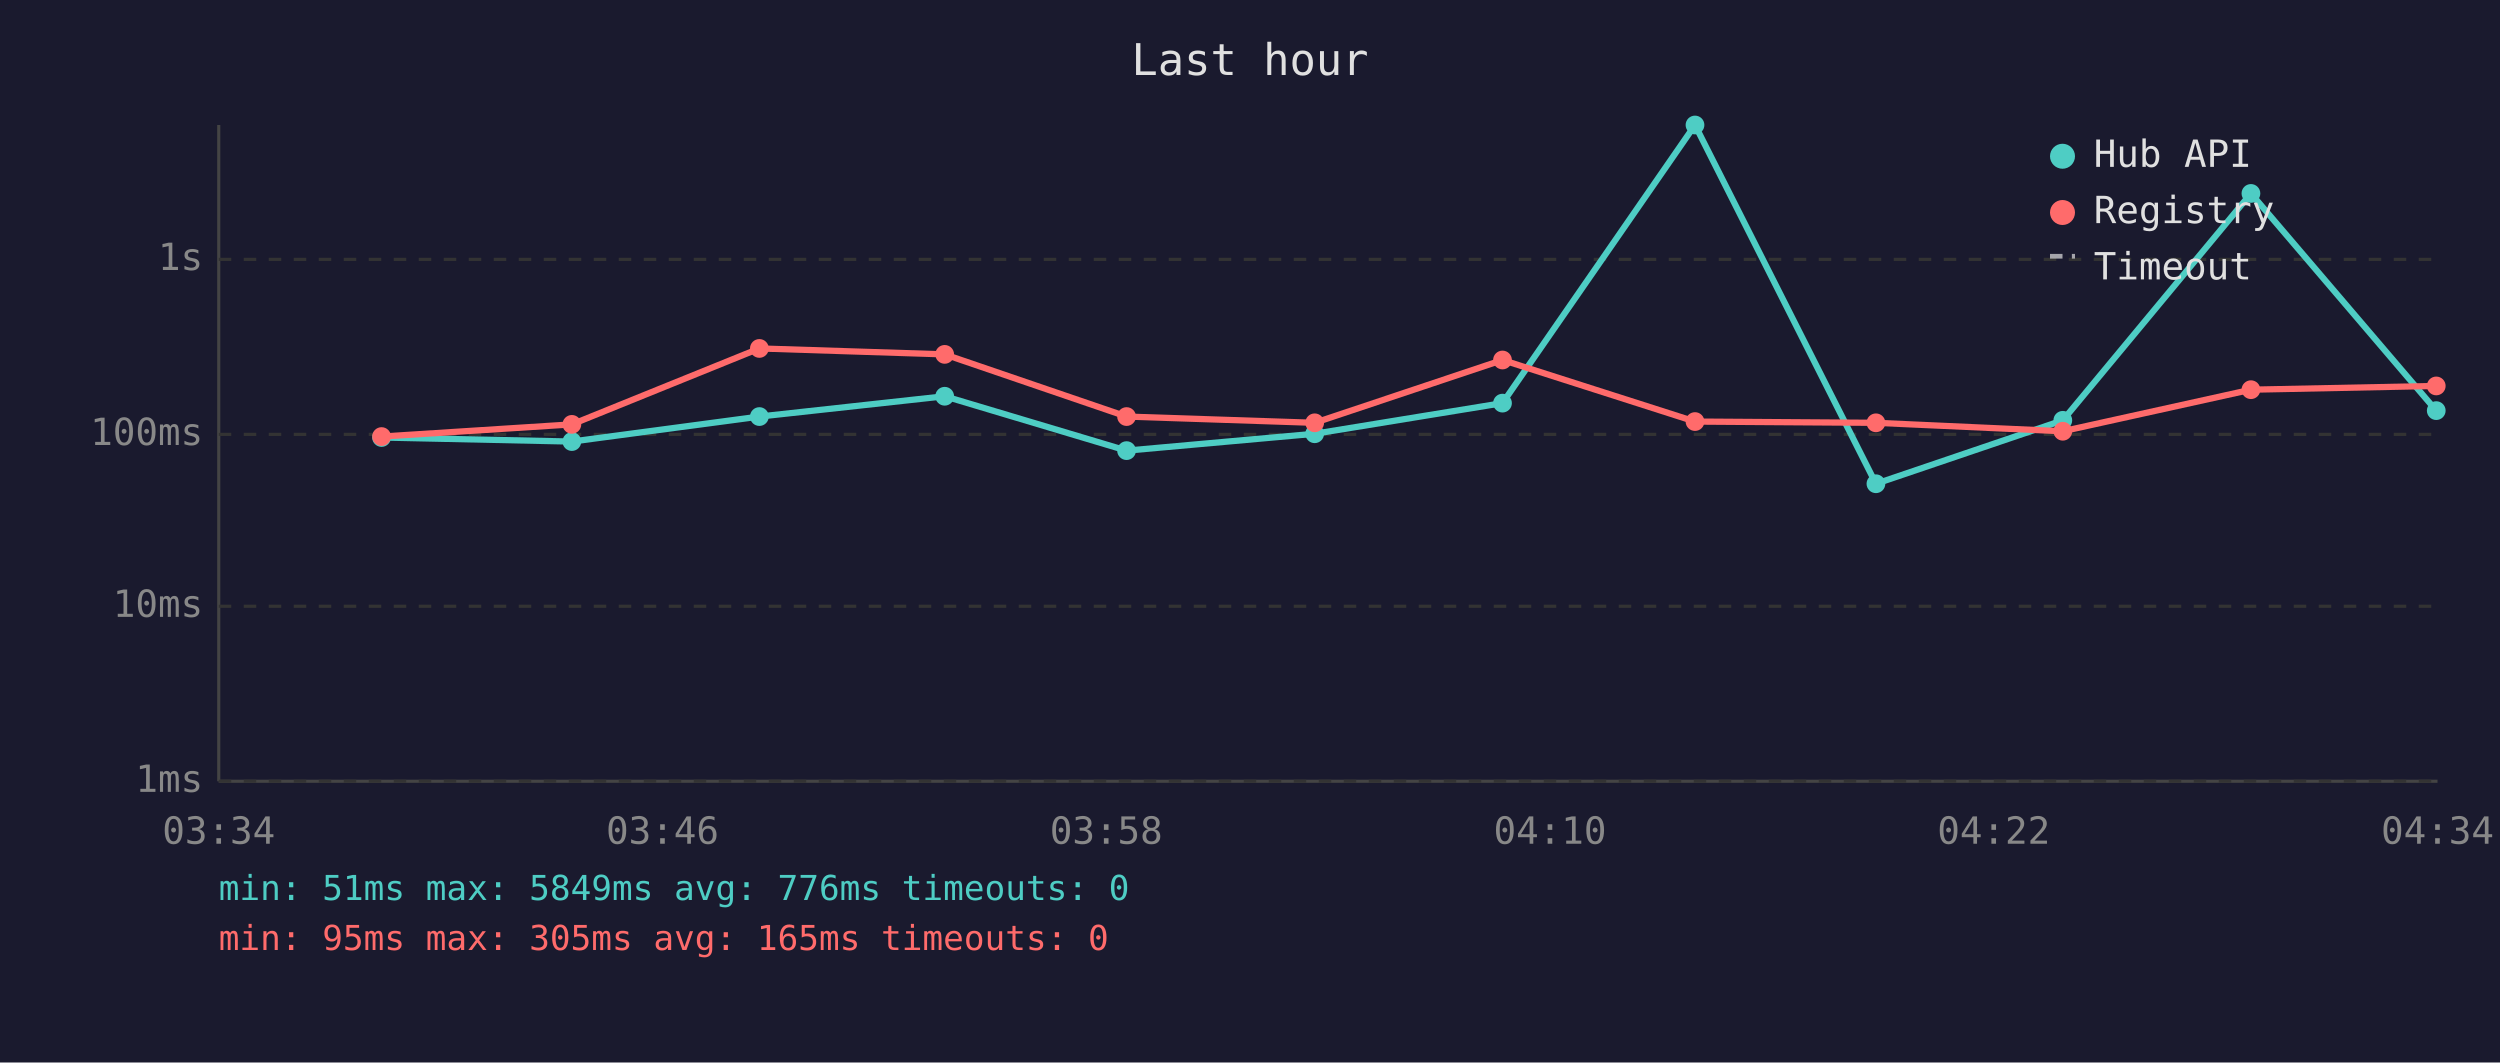
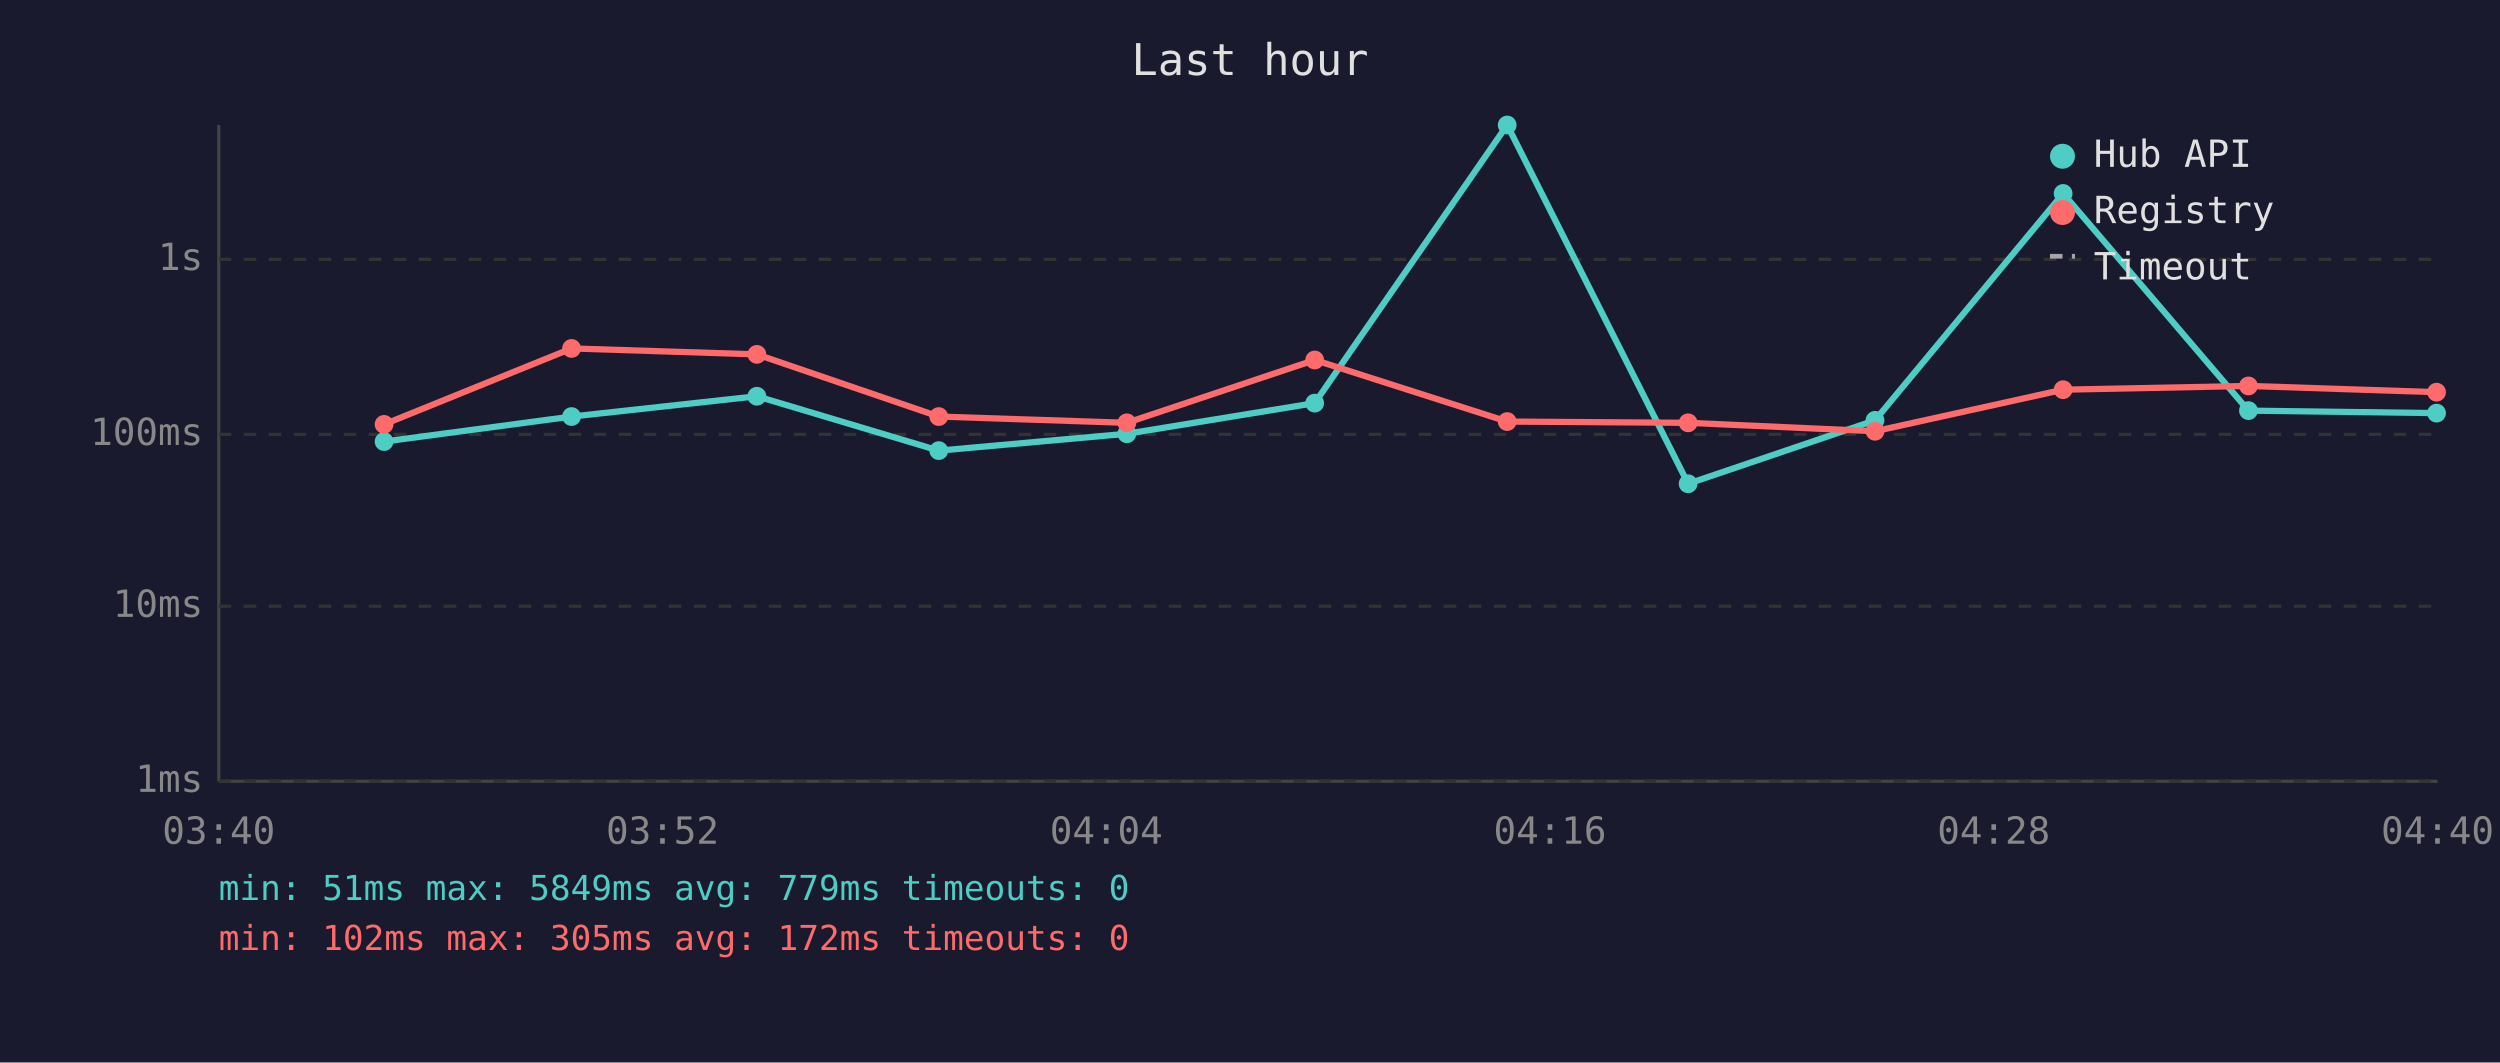
<svg xmlns="http://www.w3.org/2000/svg" viewBox="0 0 800 340" font-family="monospace" font-size="12">
  <rect width="800" height="340" fill="#1a1a2e" />
  <text x="400" y="24" fill="#e0e0e0" font-size="14" text-anchor="middle">Last hour</text>
  <line x1="70" y1="40" x2="70" y2="250" stroke="#444" stroke-width="1" />
  <line x1="70" y1="250" x2="780" y2="250" stroke="#444" stroke-width="1" />
  <line x1="70" y1="250" x2="780" y2="250" stroke="#333" stroke-width="1" stroke-dasharray="4" />
  <text x="65" y="250" fill="#888" text-anchor="end" dominant-baseline="middle">1ms</text>
  <line x1="70" y1="194" x2="780" y2="194" stroke="#333" stroke-width="1" stroke-dasharray="4" />
  <text x="65" y="194" fill="#888" text-anchor="end" dominant-baseline="middle">10ms</text>
  <line x1="70" y1="139" x2="780" y2="139" stroke="#333" stroke-width="1" stroke-dasharray="4" />
  <text x="65" y="139" fill="#888" text-anchor="end" dominant-baseline="middle">100ms</text>
  <line x1="70" y1="83" x2="780" y2="83" stroke="#333" stroke-width="1" stroke-dasharray="4" />
  <text x="65" y="83" fill="#888" text-anchor="end" dominant-baseline="middle">1s</text>
-   <text x="70" y="270" fill="#888" text-anchor="middle">03:34</text>
-   <text x="212" y="270" fill="#888" text-anchor="middle">03:46</text>
-   <text x="354" y="270" fill="#888" text-anchor="middle">03:58</text>
-   <text x="496" y="270" fill="#888" text-anchor="middle">04:10</text>
-   <text x="638" y="270" fill="#888" text-anchor="middle">04:22</text>
-   <text x="780" y="270" fill="#888" text-anchor="middle">04:34</text>
-   <polyline points="122.1,140.0 183.0,141.3 243.0,133.3 302.3,126.8 360.5,144.2 420.7,138.8 480.8,129.0 542.4,40.0 600.3,154.8 660.1,134.5 720.3,61.9 779.6,131.4" fill="none" stroke="#4ecdc4" stroke-width="2" opacity="1" />
-   <circle cx="122.1" cy="140.0" r="3" fill="#4ecdc4" />
-   <circle cx="183.0" cy="141.3" r="3" fill="#4ecdc4" />
-   <circle cx="243.0" cy="133.3" r="3" fill="#4ecdc4" />
-   <circle cx="302.3" cy="126.8" r="3" fill="#4ecdc4" />
-   <circle cx="360.5" cy="144.2" r="3" fill="#4ecdc4" />
-   <circle cx="420.7" cy="138.8" r="3" fill="#4ecdc4" />
-   <circle cx="480.8" cy="129.0" r="3" fill="#4ecdc4" />
-   <circle cx="542.4" cy="40.0" r="3" fill="#4ecdc4" />
-   <circle cx="600.3" cy="154.8" r="3" fill="#4ecdc4" />
-   <circle cx="660.1" cy="134.5" r="3" fill="#4ecdc4" />
-   <circle cx="720.3" cy="61.9" r="3" fill="#4ecdc4" />
-   <circle cx="779.6" cy="131.4" r="3" fill="#4ecdc4" />
-   <polyline points="122.1,139.7 183.0,135.8 243.0,111.5 302.3,113.4 360.5,133.3 420.7,135.3 480.8,115.2 542.4,134.9 600.3,135.3 660.1,138.0 720.3,124.7 779.6,123.5" fill="none" stroke="#ff6b6b" stroke-width="2" opacity="1" />
-   <circle cx="122.1" cy="139.7" r="3" fill="#ff6b6b" />
-   <circle cx="183.0" cy="135.8" r="3" fill="#ff6b6b" />
-   <circle cx="243.0" cy="111.5" r="3" fill="#ff6b6b" />
-   <circle cx="302.3" cy="113.4" r="3" fill="#ff6b6b" />
-   <circle cx="360.5" cy="133.3" r="3" fill="#ff6b6b" />
-   <circle cx="420.7" cy="135.3" r="3" fill="#ff6b6b" />
-   <circle cx="480.8" cy="115.2" r="3" fill="#ff6b6b" />
-   <circle cx="542.4" cy="134.9" r="3" fill="#ff6b6b" />
-   <circle cx="600.3" cy="135.3" r="3" fill="#ff6b6b" />
-   <circle cx="660.1" cy="138.0" r="3" fill="#ff6b6b" />
-   <circle cx="720.3" cy="124.7" r="3" fill="#ff6b6b" />
-   <circle cx="779.6" cy="123.5" r="3" fill="#ff6b6b" />
+   <text x="70" y="270" fill="#888" text-anchor="middle">03:40</text>
+   <text x="212" y="270" fill="#888" text-anchor="middle">03:52</text>
+   <text x="354" y="270" fill="#888" text-anchor="middle">04:04</text>
+   <text x="496" y="270" fill="#888" text-anchor="middle">04:16</text>
+   <text x="638" y="270" fill="#888" text-anchor="middle">04:28</text>
+   <text x="780" y="270" fill="#888" text-anchor="middle">04:40</text>
+   <polyline points="122.9,141.3 182.9,133.3 242.2,126.8 300.4,144.2 360.6,138.8 420.7,129.0 482.3,40.0 540.2,154.8 600.0,134.5 660.2,61.9 719.5,131.4 779.7,132.2" fill="none" stroke="#4ecdc4" stroke-width="2" opacity="1" />
+   <circle cx="122.9" cy="141.3" r="3" fill="#4ecdc4" />
+   <circle cx="182.9" cy="133.3" r="3" fill="#4ecdc4" />
+   <circle cx="242.2" cy="126.8" r="3" fill="#4ecdc4" />
+   <circle cx="300.4" cy="144.2" r="3" fill="#4ecdc4" />
+   <circle cx="360.6" cy="138.8" r="3" fill="#4ecdc4" />
+   <circle cx="420.7" cy="129.0" r="3" fill="#4ecdc4" />
+   <circle cx="482.3" cy="40.0" r="3" fill="#4ecdc4" />
+   <circle cx="540.2" cy="154.8" r="3" fill="#4ecdc4" />
+   <circle cx="600.0" cy="134.5" r="3" fill="#4ecdc4" />
+   <circle cx="660.2" cy="61.9" r="3" fill="#4ecdc4" />
+   <circle cx="719.5" cy="131.4" r="3" fill="#4ecdc4" />
+   <circle cx="779.7" cy="132.2" r="3" fill="#4ecdc4" />
+   <polyline points="122.9,135.8 182.9,111.5 242.2,113.4 300.4,133.3 360.6,135.3 420.7,115.2 482.3,134.9 540.2,135.3 600.0,138.0 660.2,124.7 719.5,123.5 779.7,125.5" fill="none" stroke="#ff6b6b" stroke-width="2" opacity="1" />
+   <circle cx="122.9" cy="135.8" r="3" fill="#ff6b6b" />
+   <circle cx="182.9" cy="111.5" r="3" fill="#ff6b6b" />
+   <circle cx="242.2" cy="113.4" r="3" fill="#ff6b6b" />
+   <circle cx="300.4" cy="133.3" r="3" fill="#ff6b6b" />
+   <circle cx="360.6" cy="135.3" r="3" fill="#ff6b6b" />
+   <circle cx="420.7" cy="115.2" r="3" fill="#ff6b6b" />
+   <circle cx="482.3" cy="134.9" r="3" fill="#ff6b6b" />
+   <circle cx="540.2" cy="135.3" r="3" fill="#ff6b6b" />
+   <circle cx="600.0" cy="138.0" r="3" fill="#ff6b6b" />
+   <circle cx="660.2" cy="124.7" r="3" fill="#ff6b6b" />
+   <circle cx="719.5" cy="123.5" r="3" fill="#ff6b6b" />
+   <circle cx="779.7" cy="125.5" r="3" fill="#ff6b6b" />
  <circle cx="660" cy="50" r="4" fill="#4ecdc4" />
  <text x="670" y="50" fill="#e0e0e0" dominant-baseline="middle">Hub API</text>
  <circle cx="660" cy="68" r="4" fill="#ff6b6b" />
  <text x="670" y="68" fill="#e0e0e0" dominant-baseline="middle">Registry</text>
  <line x1="656" y1="82" x2="664" y2="82" stroke="#e0e0e0" stroke-width="1.5" stroke-dasharray="4,3" opacity="0.7" />
  <text x="670" y="86" fill="#e0e0e0" dominant-baseline="middle">Timeout</text>
-   <text x="70" y="288" fill="#4ecdc4" font-size="11">min: 51ms  max: 5849ms  avg: 776ms  timeouts: 0</text>
-   <text x="70" y="304" fill="#ff6b6b" font-size="11">min: 95ms  max: 305ms  avg: 165ms  timeouts: 0</text>
+   <text x="70" y="288" fill="#4ecdc4" font-size="11">min: 51ms  max: 5849ms  avg: 779ms  timeouts: 0</text>
+   <text x="70" y="304" fill="#ff6b6b" font-size="11">min: 102ms  max: 305ms  avg: 172ms  timeouts: 0</text>
</svg>
